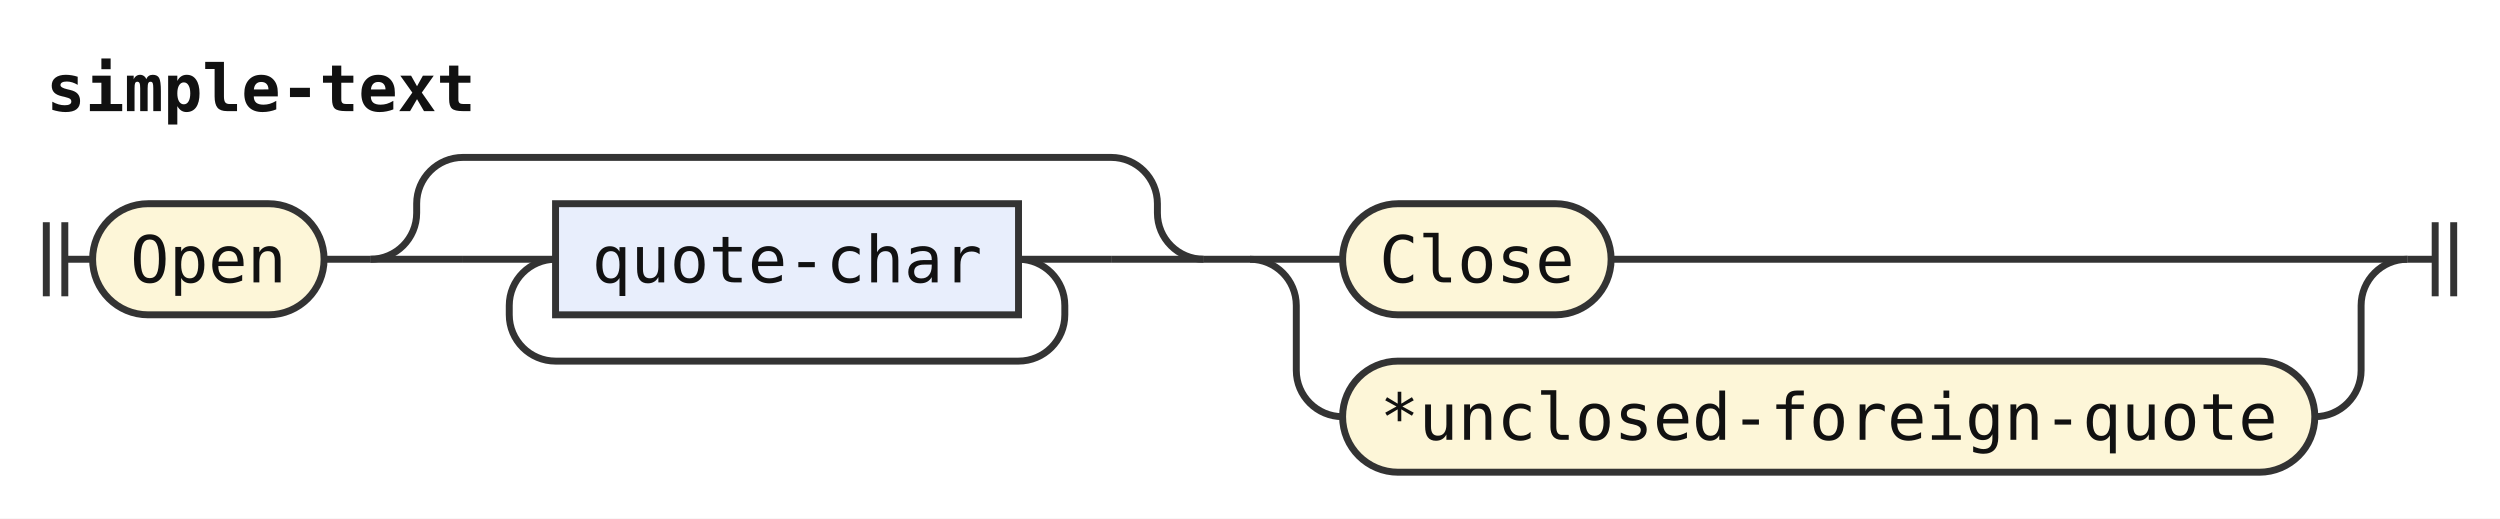
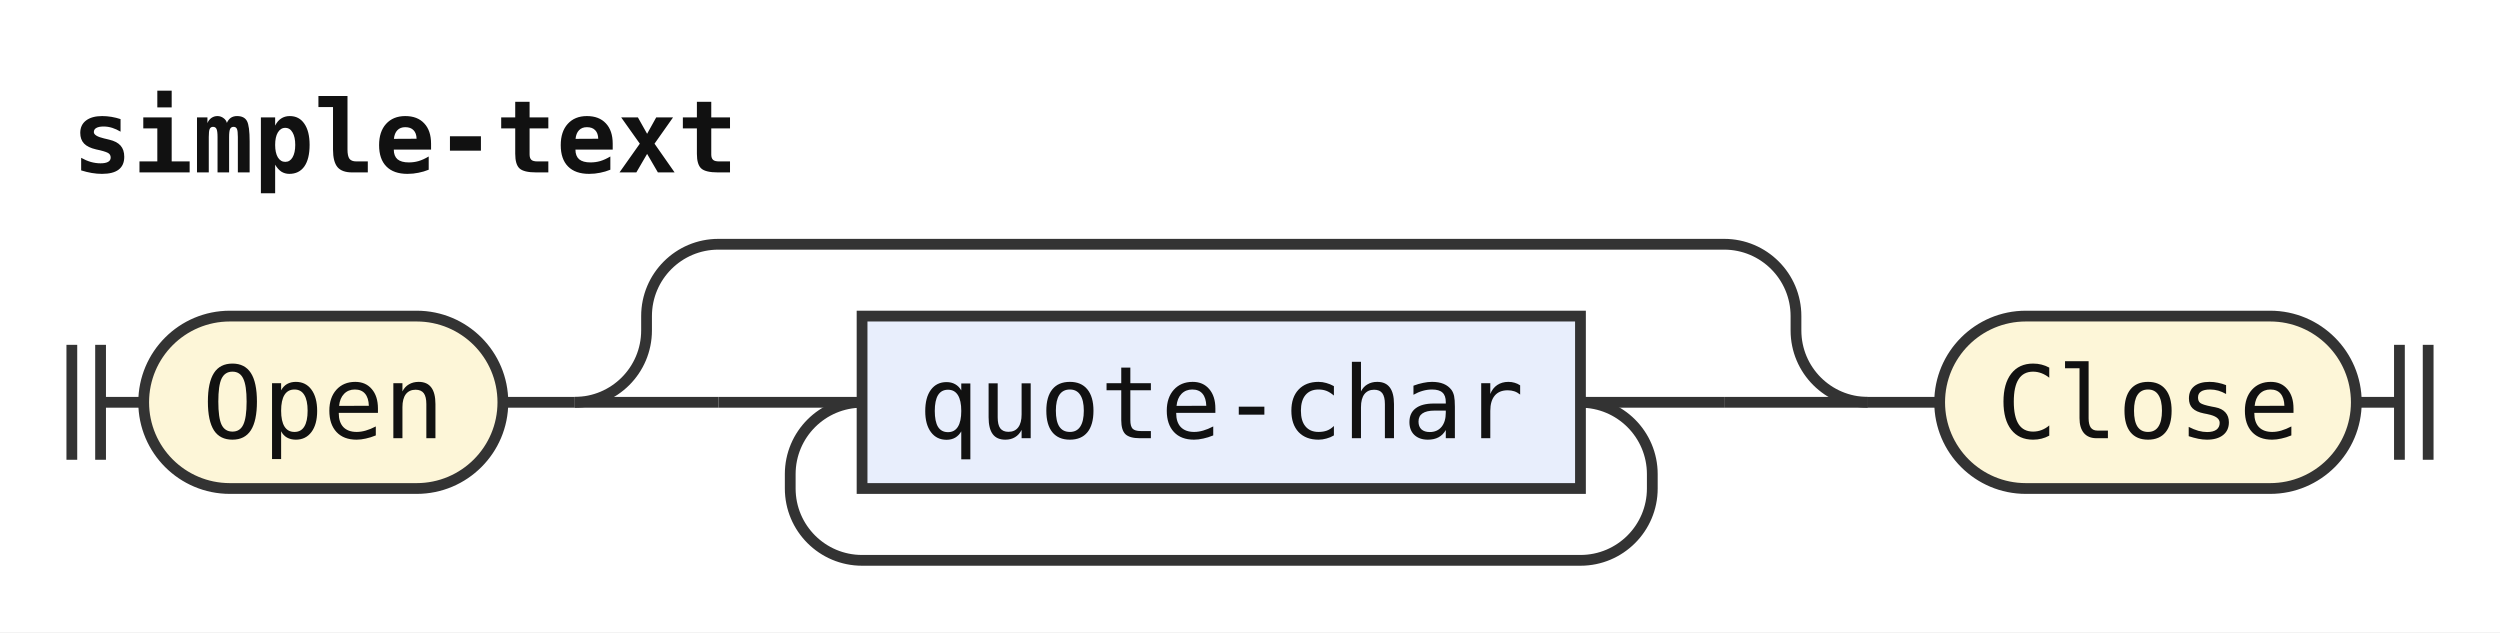
- <svg xmlns="http://www.w3.org/2000/svg" width="540" height="112" viewBox="0 0 540 112" role="img" aria-label="Railroad diagram of the rule simple-text">
+ <svg xmlns="http://www.w3.org/2000/svg" width="348" height="88" viewBox="0 0 348 88" role="img" aria-label="Railroad diagram of the rule simple-text">
  <style>path{fill:none;stroke:#333;stroke-width:1.5}.rule rect{fill:#e8eefc;stroke:#333;stroke-width:1.5}.terminal rect{fill:#fdf6d8;stroke:#333;stroke-width:1.5}text{font-family:ui-monospace,SFMono-Regular,Menlo,Consolas,"DejaVu Sans Mono","Liberation Mono",monospace;font-size:14px;fill:#111;text-anchor:middle}text.label{font-size:12px;font-style:italic;fill:#555;text-anchor:start}text.title{font-weight:bold;text-anchor:start}</style>
  <rect width="100%" height="100%" fill="#fff" />
  <text class="title" x="10" y="24" textLength="92.4" lengthAdjust="spacingAndGlyphs">simple-text</text>
  <path d="M10 48v16m4 -16v16M14 56h6" />
  <g class="terminal">
    <rect x="20" y="44" width="50" height="24" rx="12" />
    <text x="45" y="61" textLength="33.6" lengthAdjust="spacingAndGlyphs">Open</text>
  </g>
  <path d="M70 56h10" />
  <path d="M80 56h20" />
  <path d="M100 56h20" />
  <g class="rule">
    <rect x="120" y="44" width="100" height="24" rx="0" />
    <text x="170" y="61" textLength="84" lengthAdjust="spacingAndGlyphs">quote-char</text>
  </g>
  <path d="M220 56H240" />
  <path d="M220 56a10 10 0 0 1 10 10V68a10 10 0 0 1 -10 10H120a10 10 0 0 1 -10 -10V66a10 10 0 0 1 10 -10" />
  <path d="M240 56H260" />
  <path d="M80 56a10 10 0 0 0 10 -10V44a10 10 0 0 1 10 -10H240a10 10 0 0 1 10 10V46a10 10 0 0 0 10 10" />
  <path d="M260 56h10" />
-   <path d="M270 56h20" />
  <g class="terminal">
-     <rect x="290" y="44" width="58" height="24" rx="12" />
-     <text x="319" y="61" textLength="42" lengthAdjust="spacingAndGlyphs">Close</text>
+     <rect x="270" y="44" width="58" height="24" rx="12" />
+     <text x="299" y="61" textLength="42" lengthAdjust="spacingAndGlyphs">Close</text>
  </g>
-   <path d="M348 56H520" />
-   <path d="M270 56a10 10 0 0 1 10 10V80a10 10 0 0 0 10 10" />
-   <g class="terminal">
-     <rect x="290" y="78" width="210" height="24" rx="12" />
-     <text x="395" y="95" textLength="193.2" lengthAdjust="spacingAndGlyphs">*unclosed-foreign-quote</text>
-   </g>
-   <path d="M500 90H500a10 10 0 0 0 10 -10V66a10 10 0 0 1 10 -10" />
-   <path d="M520 56h6m0 -8v16m4 -16v16" />
+   <path d="M328 56h6m0 -8v16m4 -16v16" />
</svg>
